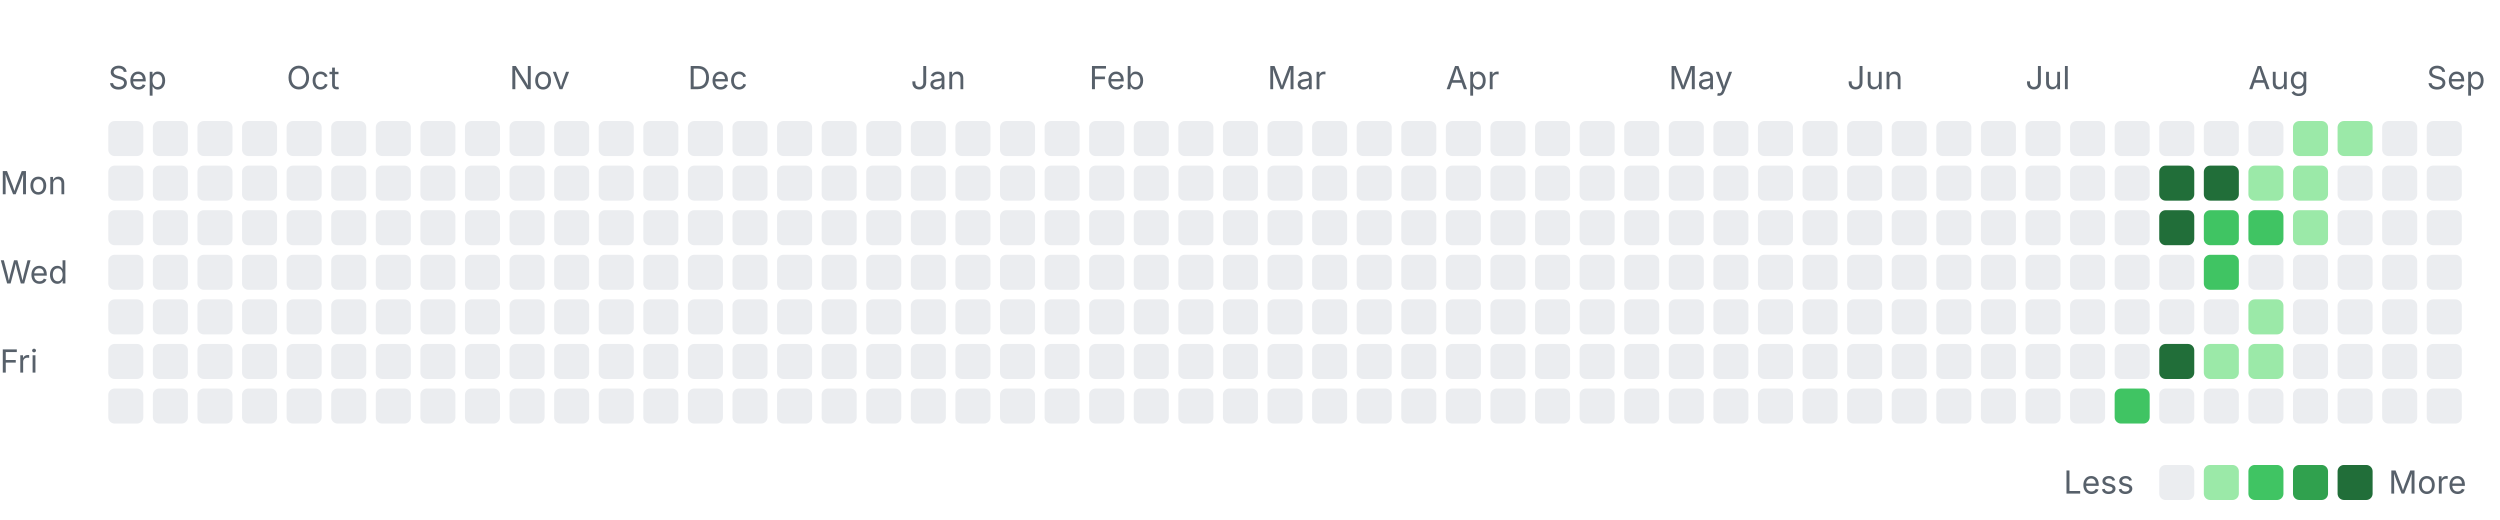
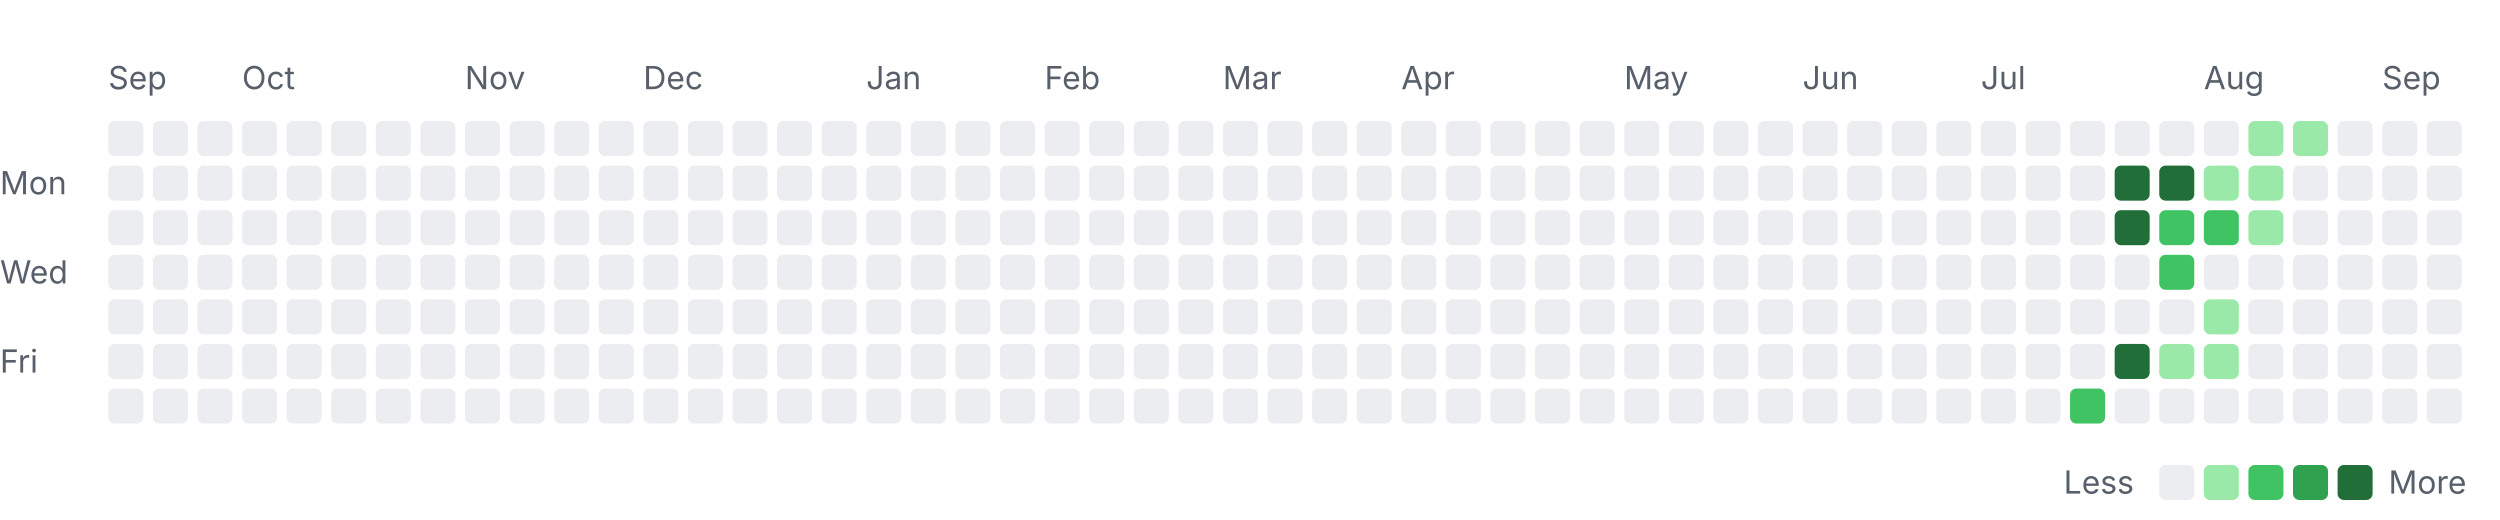
<svg xmlns="http://www.w3.org/2000/svg" width="785" height="163" viewBox="0 0 785 163" role="img" aria-labelledby="title desc">
  <style>
    .label { font: 10px -apple-system, BlinkMacSystemFont, "Segoe UI", sans-serif; fill: #57606a; }
    .month { font-size: 10px; }
    .level-0 { fill: #ebedf0; }
    .level-1 { fill: #9be9a8; }
    .level-2 { fill: #40c463; }
    .level-3 { fill: #30a14e; }
    .level-4 { fill: #216e39; }
    @media (prefers-color-scheme: dark) {
      .label { fill: #8c959f; }
      .level-0 { fill: #161b22; }
      .level-1 { fill: #0e4429; }
      .level-2 { fill: #006d32; }
      .level-3 { fill: #26a641; }
      .level-4 { fill: #39d353; }
    }
  </style>
  <text class="label month" x="34" y="28">Sep</text>
-   <text class="label month" x="90" y="28">Oct</text>
-   <text class="label month" x="160" y="28">Nov</text>
-   <text class="label month" x="216" y="28">Dec</text>
-   <text class="label month" x="286" y="28">Jan</text>
-   <text class="label month" x="342" y="28">Feb</text>
-   <text class="label month" x="398" y="28">Mar</text>
-   <text class="label month" x="454" y="28">Apr</text>
-   <text class="label month" x="524" y="28">May</text>
-   <text class="label month" x="580" y="28">Jun</text>
-   <text class="label month" x="636" y="28">Jul</text>
-   <text class="label month" x="706" y="28">Aug</text>
-   <text class="label month" x="762" y="28">Sep</text>
+   <text class="label month" x="76" y="28">Oct</text>
+   <text class="label month" x="146" y="28">Nov</text>
+   <text class="label month" x="202" y="28">Dec</text>
+   <text class="label month" x="272" y="28">Jan</text>
+   <text class="label month" x="328" y="28">Feb</text>
+   <text class="label month" x="384" y="28">Mar</text>
+   <text class="label month" x="440" y="28">Apr</text>
+   <text class="label month" x="510" y="28">May</text>
+   <text class="label month" x="566" y="28">Jun</text>
+   <text class="label month" x="622" y="28">Jul</text>
+   <text class="label month" x="692" y="28">Aug</text>
+   <text class="label month" x="748" y="28">Sep</text>
  <text class="label" x="0" y="61">Mon</text>
  <text class="label" x="0" y="89">Wed</text>
  <text class="label" x="0" y="117">Fri</text>
  <rect class="day level-0" x="34" y="38" width="11" height="11" rx="2" />
  <rect class="day level-0" x="34" y="52" width="11" height="11" rx="2" />
  <rect class="day level-0" x="34" y="66" width="11" height="11" rx="2" />
  <rect class="day level-0" x="34" y="80" width="11" height="11" rx="2" />
  <rect class="day level-0" x="34" y="94" width="11" height="11" rx="2" />
  <rect class="day level-0" x="34" y="108" width="11" height="11" rx="2" />
  <rect class="day level-0" x="34" y="122" width="11" height="11" rx="2" />
  <rect class="day level-0" x="48" y="38" width="11" height="11" rx="2" />
  <rect class="day level-0" x="48" y="52" width="11" height="11" rx="2" />
  <rect class="day level-0" x="48" y="66" width="11" height="11" rx="2" />
  <rect class="day level-0" x="48" y="80" width="11" height="11" rx="2" />
  <rect class="day level-0" x="48" y="94" width="11" height="11" rx="2" />
  <rect class="day level-0" x="48" y="108" width="11" height="11" rx="2" />
  <rect class="day level-0" x="48" y="122" width="11" height="11" rx="2" />
  <rect class="day level-0" x="62" y="38" width="11" height="11" rx="2" />
  <rect class="day level-0" x="62" y="52" width="11" height="11" rx="2" />
  <rect class="day level-0" x="62" y="66" width="11" height="11" rx="2" />
  <rect class="day level-0" x="62" y="80" width="11" height="11" rx="2" />
  <rect class="day level-0" x="62" y="94" width="11" height="11" rx="2" />
  <rect class="day level-0" x="62" y="108" width="11" height="11" rx="2" />
  <rect class="day level-0" x="62" y="122" width="11" height="11" rx="2" />
  <rect class="day level-0" x="76" y="38" width="11" height="11" rx="2" />
  <rect class="day level-0" x="76" y="52" width="11" height="11" rx="2" />
  <rect class="day level-0" x="76" y="66" width="11" height="11" rx="2" />
  <rect class="day level-0" x="76" y="80" width="11" height="11" rx="2" />
  <rect class="day level-0" x="76" y="94" width="11" height="11" rx="2" />
  <rect class="day level-0" x="76" y="108" width="11" height="11" rx="2" />
  <rect class="day level-0" x="76" y="122" width="11" height="11" rx="2" />
  <rect class="day level-0" x="90" y="38" width="11" height="11" rx="2" />
  <rect class="day level-0" x="90" y="52" width="11" height="11" rx="2" />
  <rect class="day level-0" x="90" y="66" width="11" height="11" rx="2" />
  <rect class="day level-0" x="90" y="80" width="11" height="11" rx="2" />
  <rect class="day level-0" x="90" y="94" width="11" height="11" rx="2" />
  <rect class="day level-0" x="90" y="108" width="11" height="11" rx="2" />
  <rect class="day level-0" x="90" y="122" width="11" height="11" rx="2" />
  <rect class="day level-0" x="104" y="38" width="11" height="11" rx="2" />
  <rect class="day level-0" x="104" y="52" width="11" height="11" rx="2" />
  <rect class="day level-0" x="104" y="66" width="11" height="11" rx="2" />
  <rect class="day level-0" x="104" y="80" width="11" height="11" rx="2" />
  <rect class="day level-0" x="104" y="94" width="11" height="11" rx="2" />
  <rect class="day level-0" x="104" y="108" width="11" height="11" rx="2" />
  <rect class="day level-0" x="104" y="122" width="11" height="11" rx="2" />
  <rect class="day level-0" x="118" y="38" width="11" height="11" rx="2" />
  <rect class="day level-0" x="118" y="52" width="11" height="11" rx="2" />
  <rect class="day level-0" x="118" y="66" width="11" height="11" rx="2" />
  <rect class="day level-0" x="118" y="80" width="11" height="11" rx="2" />
  <rect class="day level-0" x="118" y="94" width="11" height="11" rx="2" />
  <rect class="day level-0" x="118" y="108" width="11" height="11" rx="2" />
  <rect class="day level-0" x="118" y="122" width="11" height="11" rx="2" />
  <rect class="day level-0" x="132" y="38" width="11" height="11" rx="2" />
  <rect class="day level-0" x="132" y="52" width="11" height="11" rx="2" />
  <rect class="day level-0" x="132" y="66" width="11" height="11" rx="2" />
  <rect class="day level-0" x="132" y="80" width="11" height="11" rx="2" />
  <rect class="day level-0" x="132" y="94" width="11" height="11" rx="2" />
  <rect class="day level-0" x="132" y="108" width="11" height="11" rx="2" />
  <rect class="day level-0" x="132" y="122" width="11" height="11" rx="2" />
  <rect class="day level-0" x="146" y="38" width="11" height="11" rx="2" />
  <rect class="day level-0" x="146" y="52" width="11" height="11" rx="2" />
  <rect class="day level-0" x="146" y="66" width="11" height="11" rx="2" />
  <rect class="day level-0" x="146" y="80" width="11" height="11" rx="2" />
  <rect class="day level-0" x="146" y="94" width="11" height="11" rx="2" />
  <rect class="day level-0" x="146" y="108" width="11" height="11" rx="2" />
  <rect class="day level-0" x="146" y="122" width="11" height="11" rx="2" />
  <rect class="day level-0" x="160" y="38" width="11" height="11" rx="2" />
  <rect class="day level-0" x="160" y="52" width="11" height="11" rx="2" />
  <rect class="day level-0" x="160" y="66" width="11" height="11" rx="2" />
  <rect class="day level-0" x="160" y="80" width="11" height="11" rx="2" />
  <rect class="day level-0" x="160" y="94" width="11" height="11" rx="2" />
  <rect class="day level-0" x="160" y="108" width="11" height="11" rx="2" />
  <rect class="day level-0" x="160" y="122" width="11" height="11" rx="2" />
  <rect class="day level-0" x="174" y="38" width="11" height="11" rx="2" />
  <rect class="day level-0" x="174" y="52" width="11" height="11" rx="2" />
  <rect class="day level-0" x="174" y="66" width="11" height="11" rx="2" />
  <rect class="day level-0" x="174" y="80" width="11" height="11" rx="2" />
  <rect class="day level-0" x="174" y="94" width="11" height="11" rx="2" />
  <rect class="day level-0" x="174" y="108" width="11" height="11" rx="2" />
  <rect class="day level-0" x="174" y="122" width="11" height="11" rx="2" />
  <rect class="day level-0" x="188" y="38" width="11" height="11" rx="2" />
  <rect class="day level-0" x="188" y="52" width="11" height="11" rx="2" />
  <rect class="day level-0" x="188" y="66" width="11" height="11" rx="2" />
  <rect class="day level-0" x="188" y="80" width="11" height="11" rx="2" />
  <rect class="day level-0" x="188" y="94" width="11" height="11" rx="2" />
  <rect class="day level-0" x="188" y="108" width="11" height="11" rx="2" />
  <rect class="day level-0" x="188" y="122" width="11" height="11" rx="2" />
  <rect class="day level-0" x="202" y="38" width="11" height="11" rx="2" />
  <rect class="day level-0" x="202" y="52" width="11" height="11" rx="2" />
  <rect class="day level-0" x="202" y="66" width="11" height="11" rx="2" />
  <rect class="day level-0" x="202" y="80" width="11" height="11" rx="2" />
  <rect class="day level-0" x="202" y="94" width="11" height="11" rx="2" />
  <rect class="day level-0" x="202" y="108" width="11" height="11" rx="2" />
  <rect class="day level-0" x="202" y="122" width="11" height="11" rx="2" />
  <rect class="day level-0" x="216" y="38" width="11" height="11" rx="2" />
  <rect class="day level-0" x="216" y="52" width="11" height="11" rx="2" />
  <rect class="day level-0" x="216" y="66" width="11" height="11" rx="2" />
  <rect class="day level-0" x="216" y="80" width="11" height="11" rx="2" />
  <rect class="day level-0" x="216" y="94" width="11" height="11" rx="2" />
  <rect class="day level-0" x="216" y="108" width="11" height="11" rx="2" />
  <rect class="day level-0" x="216" y="122" width="11" height="11" rx="2" />
  <rect class="day level-0" x="230" y="38" width="11" height="11" rx="2" />
  <rect class="day level-0" x="230" y="52" width="11" height="11" rx="2" />
  <rect class="day level-0" x="230" y="66" width="11" height="11" rx="2" />
  <rect class="day level-0" x="230" y="80" width="11" height="11" rx="2" />
  <rect class="day level-0" x="230" y="94" width="11" height="11" rx="2" />
  <rect class="day level-0" x="230" y="108" width="11" height="11" rx="2" />
  <rect class="day level-0" x="230" y="122" width="11" height="11" rx="2" />
  <rect class="day level-0" x="244" y="38" width="11" height="11" rx="2" />
  <rect class="day level-0" x="244" y="52" width="11" height="11" rx="2" />
  <rect class="day level-0" x="244" y="66" width="11" height="11" rx="2" />
  <rect class="day level-0" x="244" y="80" width="11" height="11" rx="2" />
  <rect class="day level-0" x="244" y="94" width="11" height="11" rx="2" />
  <rect class="day level-0" x="244" y="108" width="11" height="11" rx="2" />
  <rect class="day level-0" x="244" y="122" width="11" height="11" rx="2" />
  <rect class="day level-0" x="258" y="38" width="11" height="11" rx="2" />
  <rect class="day level-0" x="258" y="52" width="11" height="11" rx="2" />
  <rect class="day level-0" x="258" y="66" width="11" height="11" rx="2" />
  <rect class="day level-0" x="258" y="80" width="11" height="11" rx="2" />
  <rect class="day level-0" x="258" y="94" width="11" height="11" rx="2" />
  <rect class="day level-0" x="258" y="108" width="11" height="11" rx="2" />
  <rect class="day level-0" x="258" y="122" width="11" height="11" rx="2" />
  <rect class="day level-0" x="272" y="38" width="11" height="11" rx="2" />
  <rect class="day level-0" x="272" y="52" width="11" height="11" rx="2" />
  <rect class="day level-0" x="272" y="66" width="11" height="11" rx="2" />
  <rect class="day level-0" x="272" y="80" width="11" height="11" rx="2" />
  <rect class="day level-0" x="272" y="94" width="11" height="11" rx="2" />
  <rect class="day level-0" x="272" y="108" width="11" height="11" rx="2" />
  <rect class="day level-0" x="272" y="122" width="11" height="11" rx="2" />
  <rect class="day level-0" x="286" y="38" width="11" height="11" rx="2" />
  <rect class="day level-0" x="286" y="52" width="11" height="11" rx="2" />
  <rect class="day level-0" x="286" y="66" width="11" height="11" rx="2" />
  <rect class="day level-0" x="286" y="80" width="11" height="11" rx="2" />
  <rect class="day level-0" x="286" y="94" width="11" height="11" rx="2" />
  <rect class="day level-0" x="286" y="108" width="11" height="11" rx="2" />
  <rect class="day level-0" x="286" y="122" width="11" height="11" rx="2" />
  <rect class="day level-0" x="300" y="38" width="11" height="11" rx="2" />
  <rect class="day level-0" x="300" y="52" width="11" height="11" rx="2" />
  <rect class="day level-0" x="300" y="66" width="11" height="11" rx="2" />
  <rect class="day level-0" x="300" y="80" width="11" height="11" rx="2" />
  <rect class="day level-0" x="300" y="94" width="11" height="11" rx="2" />
  <rect class="day level-0" x="300" y="108" width="11" height="11" rx="2" />
  <rect class="day level-0" x="300" y="122" width="11" height="11" rx="2" />
  <rect class="day level-0" x="314" y="38" width="11" height="11" rx="2" />
  <rect class="day level-0" x="314" y="52" width="11" height="11" rx="2" />
  <rect class="day level-0" x="314" y="66" width="11" height="11" rx="2" />
  <rect class="day level-0" x="314" y="80" width="11" height="11" rx="2" />
  <rect class="day level-0" x="314" y="94" width="11" height="11" rx="2" />
  <rect class="day level-0" x="314" y="108" width="11" height="11" rx="2" />
  <rect class="day level-0" x="314" y="122" width="11" height="11" rx="2" />
  <rect class="day level-0" x="328" y="38" width="11" height="11" rx="2" />
  <rect class="day level-0" x="328" y="52" width="11" height="11" rx="2" />
  <rect class="day level-0" x="328" y="66" width="11" height="11" rx="2" />
  <rect class="day level-0" x="328" y="80" width="11" height="11" rx="2" />
  <rect class="day level-0" x="328" y="94" width="11" height="11" rx="2" />
  <rect class="day level-0" x="328" y="108" width="11" height="11" rx="2" />
  <rect class="day level-0" x="328" y="122" width="11" height="11" rx="2" />
  <rect class="day level-0" x="342" y="38" width="11" height="11" rx="2" />
  <rect class="day level-0" x="342" y="52" width="11" height="11" rx="2" />
  <rect class="day level-0" x="342" y="66" width="11" height="11" rx="2" />
  <rect class="day level-0" x="342" y="80" width="11" height="11" rx="2" />
  <rect class="day level-0" x="342" y="94" width="11" height="11" rx="2" />
  <rect class="day level-0" x="342" y="108" width="11" height="11" rx="2" />
  <rect class="day level-0" x="342" y="122" width="11" height="11" rx="2" />
  <rect class="day level-0" x="356" y="38" width="11" height="11" rx="2" />
  <rect class="day level-0" x="356" y="52" width="11" height="11" rx="2" />
  <rect class="day level-0" x="356" y="66" width="11" height="11" rx="2" />
  <rect class="day level-0" x="356" y="80" width="11" height="11" rx="2" />
  <rect class="day level-0" x="356" y="94" width="11" height="11" rx="2" />
  <rect class="day level-0" x="356" y="108" width="11" height="11" rx="2" />
  <rect class="day level-0" x="356" y="122" width="11" height="11" rx="2" />
  <rect class="day level-0" x="370" y="38" width="11" height="11" rx="2" />
  <rect class="day level-0" x="370" y="52" width="11" height="11" rx="2" />
  <rect class="day level-0" x="370" y="66" width="11" height="11" rx="2" />
  <rect class="day level-0" x="370" y="80" width="11" height="11" rx="2" />
  <rect class="day level-0" x="370" y="94" width="11" height="11" rx="2" />
  <rect class="day level-0" x="370" y="108" width="11" height="11" rx="2" />
  <rect class="day level-0" x="370" y="122" width="11" height="11" rx="2" />
  <rect class="day level-0" x="384" y="38" width="11" height="11" rx="2" />
  <rect class="day level-0" x="384" y="52" width="11" height="11" rx="2" />
  <rect class="day level-0" x="384" y="66" width="11" height="11" rx="2" />
  <rect class="day level-0" x="384" y="80" width="11" height="11" rx="2" />
  <rect class="day level-0" x="384" y="94" width="11" height="11" rx="2" />
  <rect class="day level-0" x="384" y="108" width="11" height="11" rx="2" />
  <rect class="day level-0" x="384" y="122" width="11" height="11" rx="2" />
  <rect class="day level-0" x="398" y="38" width="11" height="11" rx="2" />
  <rect class="day level-0" x="398" y="52" width="11" height="11" rx="2" />
  <rect class="day level-0" x="398" y="66" width="11" height="11" rx="2" />
  <rect class="day level-0" x="398" y="80" width="11" height="11" rx="2" />
  <rect class="day level-0" x="398" y="94" width="11" height="11" rx="2" />
  <rect class="day level-0" x="398" y="108" width="11" height="11" rx="2" />
  <rect class="day level-0" x="398" y="122" width="11" height="11" rx="2" />
  <rect class="day level-0" x="412" y="38" width="11" height="11" rx="2" />
  <rect class="day level-0" x="412" y="52" width="11" height="11" rx="2" />
  <rect class="day level-0" x="412" y="66" width="11" height="11" rx="2" />
  <rect class="day level-0" x="412" y="80" width="11" height="11" rx="2" />
  <rect class="day level-0" x="412" y="94" width="11" height="11" rx="2" />
  <rect class="day level-0" x="412" y="108" width="11" height="11" rx="2" />
  <rect class="day level-0" x="412" y="122" width="11" height="11" rx="2" />
  <rect class="day level-0" x="426" y="38" width="11" height="11" rx="2" />
  <rect class="day level-0" x="426" y="52" width="11" height="11" rx="2" />
  <rect class="day level-0" x="426" y="66" width="11" height="11" rx="2" />
  <rect class="day level-0" x="426" y="80" width="11" height="11" rx="2" />
  <rect class="day level-0" x="426" y="94" width="11" height="11" rx="2" />
  <rect class="day level-0" x="426" y="108" width="11" height="11" rx="2" />
  <rect class="day level-0" x="426" y="122" width="11" height="11" rx="2" />
  <rect class="day level-0" x="440" y="38" width="11" height="11" rx="2" />
  <rect class="day level-0" x="440" y="52" width="11" height="11" rx="2" />
  <rect class="day level-0" x="440" y="66" width="11" height="11" rx="2" />
  <rect class="day level-0" x="440" y="80" width="11" height="11" rx="2" />
  <rect class="day level-0" x="440" y="94" width="11" height="11" rx="2" />
  <rect class="day level-0" x="440" y="108" width="11" height="11" rx="2" />
  <rect class="day level-0" x="440" y="122" width="11" height="11" rx="2" />
  <rect class="day level-0" x="454" y="38" width="11" height="11" rx="2" />
  <rect class="day level-0" x="454" y="52" width="11" height="11" rx="2" />
  <rect class="day level-0" x="454" y="66" width="11" height="11" rx="2" />
  <rect class="day level-0" x="454" y="80" width="11" height="11" rx="2" />
  <rect class="day level-0" x="454" y="94" width="11" height="11" rx="2" />
  <rect class="day level-0" x="454" y="108" width="11" height="11" rx="2" />
  <rect class="day level-0" x="454" y="122" width="11" height="11" rx="2" />
  <rect class="day level-0" x="468" y="38" width="11" height="11" rx="2" />
  <rect class="day level-0" x="468" y="52" width="11" height="11" rx="2" />
  <rect class="day level-0" x="468" y="66" width="11" height="11" rx="2" />
  <rect class="day level-0" x="468" y="80" width="11" height="11" rx="2" />
  <rect class="day level-0" x="468" y="94" width="11" height="11" rx="2" />
  <rect class="day level-0" x="468" y="108" width="11" height="11" rx="2" />
  <rect class="day level-0" x="468" y="122" width="11" height="11" rx="2" />
  <rect class="day level-0" x="482" y="38" width="11" height="11" rx="2" />
  <rect class="day level-0" x="482" y="52" width="11" height="11" rx="2" />
  <rect class="day level-0" x="482" y="66" width="11" height="11" rx="2" />
  <rect class="day level-0" x="482" y="80" width="11" height="11" rx="2" />
  <rect class="day level-0" x="482" y="94" width="11" height="11" rx="2" />
  <rect class="day level-0" x="482" y="108" width="11" height="11" rx="2" />
  <rect class="day level-0" x="482" y="122" width="11" height="11" rx="2" />
  <rect class="day level-0" x="496" y="38" width="11" height="11" rx="2" />
  <rect class="day level-0" x="496" y="52" width="11" height="11" rx="2" />
  <rect class="day level-0" x="496" y="66" width="11" height="11" rx="2" />
  <rect class="day level-0" x="496" y="80" width="11" height="11" rx="2" />
  <rect class="day level-0" x="496" y="94" width="11" height="11" rx="2" />
  <rect class="day level-0" x="496" y="108" width="11" height="11" rx="2" />
  <rect class="day level-0" x="496" y="122" width="11" height="11" rx="2" />
  <rect class="day level-0" x="510" y="38" width="11" height="11" rx="2" />
  <rect class="day level-0" x="510" y="52" width="11" height="11" rx="2" />
  <rect class="day level-0" x="510" y="66" width="11" height="11" rx="2" />
  <rect class="day level-0" x="510" y="80" width="11" height="11" rx="2" />
  <rect class="day level-0" x="510" y="94" width="11" height="11" rx="2" />
  <rect class="day level-0" x="510" y="108" width="11" height="11" rx="2" />
  <rect class="day level-0" x="510" y="122" width="11" height="11" rx="2" />
  <rect class="day level-0" x="524" y="38" width="11" height="11" rx="2" />
  <rect class="day level-0" x="524" y="52" width="11" height="11" rx="2" />
  <rect class="day level-0" x="524" y="66" width="11" height="11" rx="2" />
  <rect class="day level-0" x="524" y="80" width="11" height="11" rx="2" />
  <rect class="day level-0" x="524" y="94" width="11" height="11" rx="2" />
  <rect class="day level-0" x="524" y="108" width="11" height="11" rx="2" />
  <rect class="day level-0" x="524" y="122" width="11" height="11" rx="2" />
  <rect class="day level-0" x="538" y="38" width="11" height="11" rx="2" />
  <rect class="day level-0" x="538" y="52" width="11" height="11" rx="2" />
  <rect class="day level-0" x="538" y="66" width="11" height="11" rx="2" />
  <rect class="day level-0" x="538" y="80" width="11" height="11" rx="2" />
  <rect class="day level-0" x="538" y="94" width="11" height="11" rx="2" />
  <rect class="day level-0" x="538" y="108" width="11" height="11" rx="2" />
  <rect class="day level-0" x="538" y="122" width="11" height="11" rx="2" />
  <rect class="day level-0" x="552" y="38" width="11" height="11" rx="2" />
  <rect class="day level-0" x="552" y="52" width="11" height="11" rx="2" />
  <rect class="day level-0" x="552" y="66" width="11" height="11" rx="2" />
  <rect class="day level-0" x="552" y="80" width="11" height="11" rx="2" />
  <rect class="day level-0" x="552" y="94" width="11" height="11" rx="2" />
  <rect class="day level-0" x="552" y="108" width="11" height="11" rx="2" />
  <rect class="day level-0" x="552" y="122" width="11" height="11" rx="2" />
  <rect class="day level-0" x="566" y="38" width="11" height="11" rx="2" />
  <rect class="day level-0" x="566" y="52" width="11" height="11" rx="2" />
  <rect class="day level-0" x="566" y="66" width="11" height="11" rx="2" />
  <rect class="day level-0" x="566" y="80" width="11" height="11" rx="2" />
  <rect class="day level-0" x="566" y="94" width="11" height="11" rx="2" />
  <rect class="day level-0" x="566" y="108" width="11" height="11" rx="2" />
  <rect class="day level-0" x="566" y="122" width="11" height="11" rx="2" />
  <rect class="day level-0" x="580" y="38" width="11" height="11" rx="2" />
  <rect class="day level-0" x="580" y="52" width="11" height="11" rx="2" />
  <rect class="day level-0" x="580" y="66" width="11" height="11" rx="2" />
  <rect class="day level-0" x="580" y="80" width="11" height="11" rx="2" />
  <rect class="day level-0" x="580" y="94" width="11" height="11" rx="2" />
  <rect class="day level-0" x="580" y="108" width="11" height="11" rx="2" />
  <rect class="day level-0" x="580" y="122" width="11" height="11" rx="2" />
  <rect class="day level-0" x="594" y="38" width="11" height="11" rx="2" />
  <rect class="day level-0" x="594" y="52" width="11" height="11" rx="2" />
  <rect class="day level-0" x="594" y="66" width="11" height="11" rx="2" />
  <rect class="day level-0" x="594" y="80" width="11" height="11" rx="2" />
  <rect class="day level-0" x="594" y="94" width="11" height="11" rx="2" />
  <rect class="day level-0" x="594" y="108" width="11" height="11" rx="2" />
  <rect class="day level-0" x="594" y="122" width="11" height="11" rx="2" />
  <rect class="day level-0" x="608" y="38" width="11" height="11" rx="2" />
  <rect class="day level-0" x="608" y="52" width="11" height="11" rx="2" />
  <rect class="day level-0" x="608" y="66" width="11" height="11" rx="2" />
  <rect class="day level-0" x="608" y="80" width="11" height="11" rx="2" />
  <rect class="day level-0" x="608" y="94" width="11" height="11" rx="2" />
  <rect class="day level-0" x="608" y="108" width="11" height="11" rx="2" />
  <rect class="day level-0" x="608" y="122" width="11" height="11" rx="2" />
  <rect class="day level-0" x="622" y="38" width="11" height="11" rx="2" />
  <rect class="day level-0" x="622" y="52" width="11" height="11" rx="2" />
  <rect class="day level-0" x="622" y="66" width="11" height="11" rx="2" />
  <rect class="day level-0" x="622" y="80" width="11" height="11" rx="2" />
  <rect class="day level-0" x="622" y="94" width="11" height="11" rx="2" />
  <rect class="day level-0" x="622" y="108" width="11" height="11" rx="2" />
  <rect class="day level-0" x="622" y="122" width="11" height="11" rx="2" />
  <rect class="day level-0" x="636" y="38" width="11" height="11" rx="2" />
  <rect class="day level-0" x="636" y="52" width="11" height="11" rx="2" />
  <rect class="day level-0" x="636" y="66" width="11" height="11" rx="2" />
  <rect class="day level-0" x="636" y="80" width="11" height="11" rx="2" />
  <rect class="day level-0" x="636" y="94" width="11" height="11" rx="2" />
  <rect class="day level-0" x="636" y="108" width="11" height="11" rx="2" />
  <rect class="day level-0" x="636" y="122" width="11" height="11" rx="2" />
  <rect class="day level-0" x="650" y="38" width="11" height="11" rx="2" />
  <rect class="day level-0" x="650" y="52" width="11" height="11" rx="2" />
  <rect class="day level-0" x="650" y="66" width="11" height="11" rx="2" />
  <rect class="day level-0" x="650" y="80" width="11" height="11" rx="2" />
  <rect class="day level-0" x="650" y="94" width="11" height="11" rx="2" />
  <rect class="day level-0" x="650" y="108" width="11" height="11" rx="2" />
-   <rect class="day level-0" x="650" y="122" width="11" height="11" rx="2" />
+   <rect class="day level-2" x="650" y="122" width="11" height="11" rx="2" />
  <rect class="day level-0" x="664" y="38" width="11" height="11" rx="2" />
-   <rect class="day level-0" x="664" y="52" width="11" height="11" rx="2" />
-   <rect class="day level-0" x="664" y="66" width="11" height="11" rx="2" />
+   <rect class="day level-4" x="664" y="52" width="11" height="11" rx="2" />
+   <rect class="day level-4" x="664" y="66" width="11" height="11" rx="2" />
  <rect class="day level-0" x="664" y="80" width="11" height="11" rx="2" />
  <rect class="day level-0" x="664" y="94" width="11" height="11" rx="2" />
-   <rect class="day level-0" x="664" y="108" width="11" height="11" rx="2" />
-   <rect class="day level-2" x="664" y="122" width="11" height="11" rx="2" />
+   <rect class="day level-4" x="664" y="108" width="11" height="11" rx="2" />
+   <rect class="day level-0" x="664" y="122" width="11" height="11" rx="2" />
  <rect class="day level-0" x="678" y="38" width="11" height="11" rx="2" />
  <rect class="day level-4" x="678" y="52" width="11" height="11" rx="2" />
-   <rect class="day level-4" x="678" y="66" width="11" height="11" rx="2" />
-   <rect class="day level-0" x="678" y="80" width="11" height="11" rx="2" />
+   <rect class="day level-2" x="678" y="66" width="11" height="11" rx="2" />
+   <rect class="day level-2" x="678" y="80" width="11" height="11" rx="2" />
  <rect class="day level-0" x="678" y="94" width="11" height="11" rx="2" />
-   <rect class="day level-4" x="678" y="108" width="11" height="11" rx="2" />
+   <rect class="day level-1" x="678" y="108" width="11" height="11" rx="2" />
  <rect class="day level-0" x="678" y="122" width="11" height="11" rx="2" />
  <rect class="day level-0" x="692" y="38" width="11" height="11" rx="2" />
-   <rect class="day level-4" x="692" y="52" width="11" height="11" rx="2" />
+   <rect class="day level-1" x="692" y="52" width="11" height="11" rx="2" />
  <rect class="day level-2" x="692" y="66" width="11" height="11" rx="2" />
-   <rect class="day level-2" x="692" y="80" width="11" height="11" rx="2" />
-   <rect class="day level-0" x="692" y="94" width="11" height="11" rx="2" />
+   <rect class="day level-0" x="692" y="80" width="11" height="11" rx="2" />
+   <rect class="day level-1" x="692" y="94" width="11" height="11" rx="2" />
  <rect class="day level-1" x="692" y="108" width="11" height="11" rx="2" />
  <rect class="day level-0" x="692" y="122" width="11" height="11" rx="2" />
-   <rect class="day level-0" x="706" y="38" width="11" height="11" rx="2" />
+   <rect class="day level-1" x="706" y="38" width="11" height="11" rx="2" />
  <rect class="day level-1" x="706" y="52" width="11" height="11" rx="2" />
-   <rect class="day level-2" x="706" y="66" width="11" height="11" rx="2" />
+   <rect class="day level-1" x="706" y="66" width="11" height="11" rx="2" />
  <rect class="day level-0" x="706" y="80" width="11" height="11" rx="2" />
-   <rect class="day level-1" x="706" y="94" width="11" height="11" rx="2" />
-   <rect class="day level-1" x="706" y="108" width="11" height="11" rx="2" />
+   <rect class="day level-0" x="706" y="94" width="11" height="11" rx="2" />
+   <rect class="day level-0" x="706" y="108" width="11" height="11" rx="2" />
  <rect class="day level-0" x="706" y="122" width="11" height="11" rx="2" />
  <rect class="day level-1" x="720" y="38" width="11" height="11" rx="2" />
-   <rect class="day level-1" x="720" y="52" width="11" height="11" rx="2" />
-   <rect class="day level-1" x="720" y="66" width="11" height="11" rx="2" />
+   <rect class="day level-0" x="720" y="52" width="11" height="11" rx="2" />
+   <rect class="day level-0" x="720" y="66" width="11" height="11" rx="2" />
  <rect class="day level-0" x="720" y="80" width="11" height="11" rx="2" />
  <rect class="day level-0" x="720" y="94" width="11" height="11" rx="2" />
  <rect class="day level-0" x="720" y="108" width="11" height="11" rx="2" />
  <rect class="day level-0" x="720" y="122" width="11" height="11" rx="2" />
-   <rect class="day level-1" x="734" y="38" width="11" height="11" rx="2" />
+   <rect class="day level-0" x="734" y="38" width="11" height="11" rx="2" />
  <rect class="day level-0" x="734" y="52" width="11" height="11" rx="2" />
  <rect class="day level-0" x="734" y="66" width="11" height="11" rx="2" />
  <rect class="day level-0" x="734" y="80" width="11" height="11" rx="2" />
  <rect class="day level-0" x="734" y="94" width="11" height="11" rx="2" />
  <rect class="day level-0" x="734" y="108" width="11" height="11" rx="2" />
  <rect class="day level-0" x="734" y="122" width="11" height="11" rx="2" />
  <rect class="day level-0" x="748" y="38" width="11" height="11" rx="2" />
  <rect class="day level-0" x="748" y="52" width="11" height="11" rx="2" />
  <rect class="day level-0" x="748" y="66" width="11" height="11" rx="2" />
  <rect class="day level-0" x="748" y="80" width="11" height="11" rx="2" />
  <rect class="day level-0" x="748" y="94" width="11" height="11" rx="2" />
  <rect class="day level-0" x="748" y="108" width="11" height="11" rx="2" />
  <rect class="day level-0" x="748" y="122" width="11" height="11" rx="2" />
  <rect class="day level-0" x="762" y="38" width="11" height="11" rx="2" />
  <rect class="day level-0" x="762" y="52" width="11" height="11" rx="2" />
  <rect class="day level-0" x="762" y="66" width="11" height="11" rx="2" />
  <rect class="day level-0" x="762" y="80" width="11" height="11" rx="2" />
  <rect class="day level-0" x="762" y="94" width="11" height="11" rx="2" />
  <rect class="day level-0" x="762" y="108" width="11" height="11" rx="2" />
  <rect class="day level-0" x="762" y="122" width="11" height="11" rx="2" />
  <text class="label" x="648" y="155">Less</text>
  <rect class="day level-0" x="678" y="146" width="11" height="11" rx="2" />
  <rect class="day level-1" x="692" y="146" width="11" height="11" rx="2" />
  <rect class="day level-2" x="706" y="146" width="11" height="11" rx="2" />
  <rect class="day level-3" x="720" y="146" width="11" height="11" rx="2" />
  <rect class="day level-4" x="734" y="146" width="11" height="11" rx="2" />
  <text class="label" x="750" y="155">More</text>
</svg>
